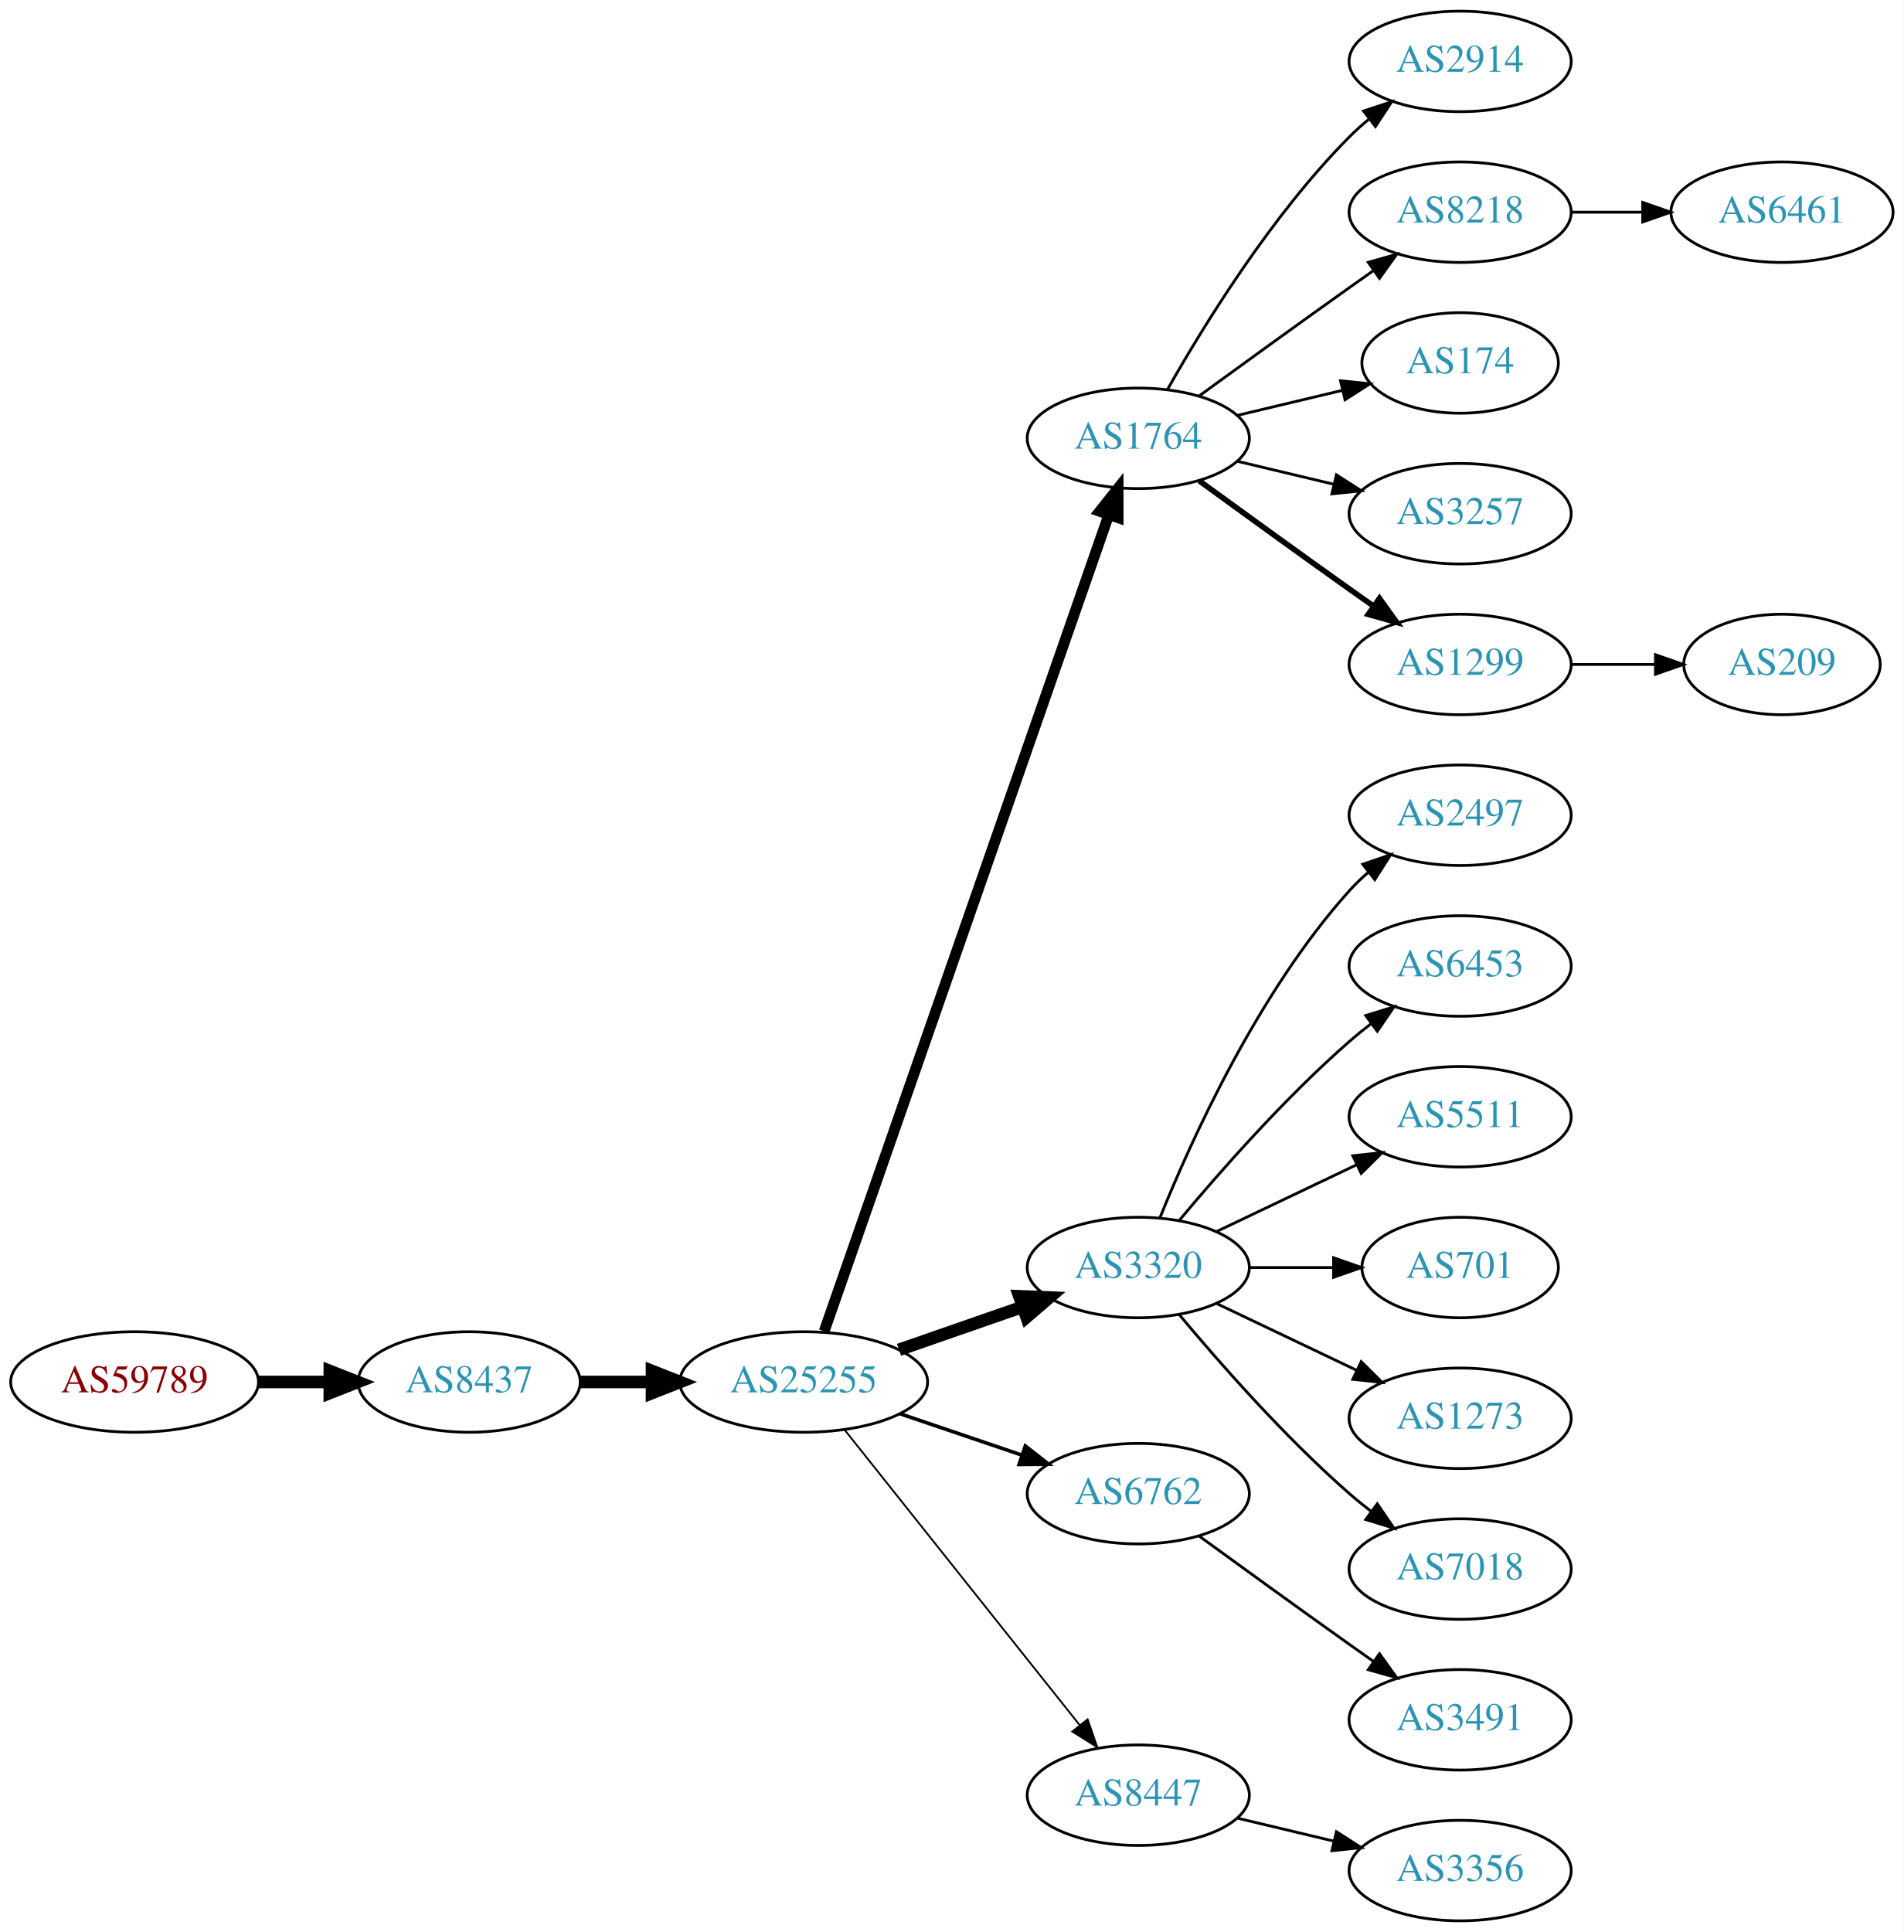
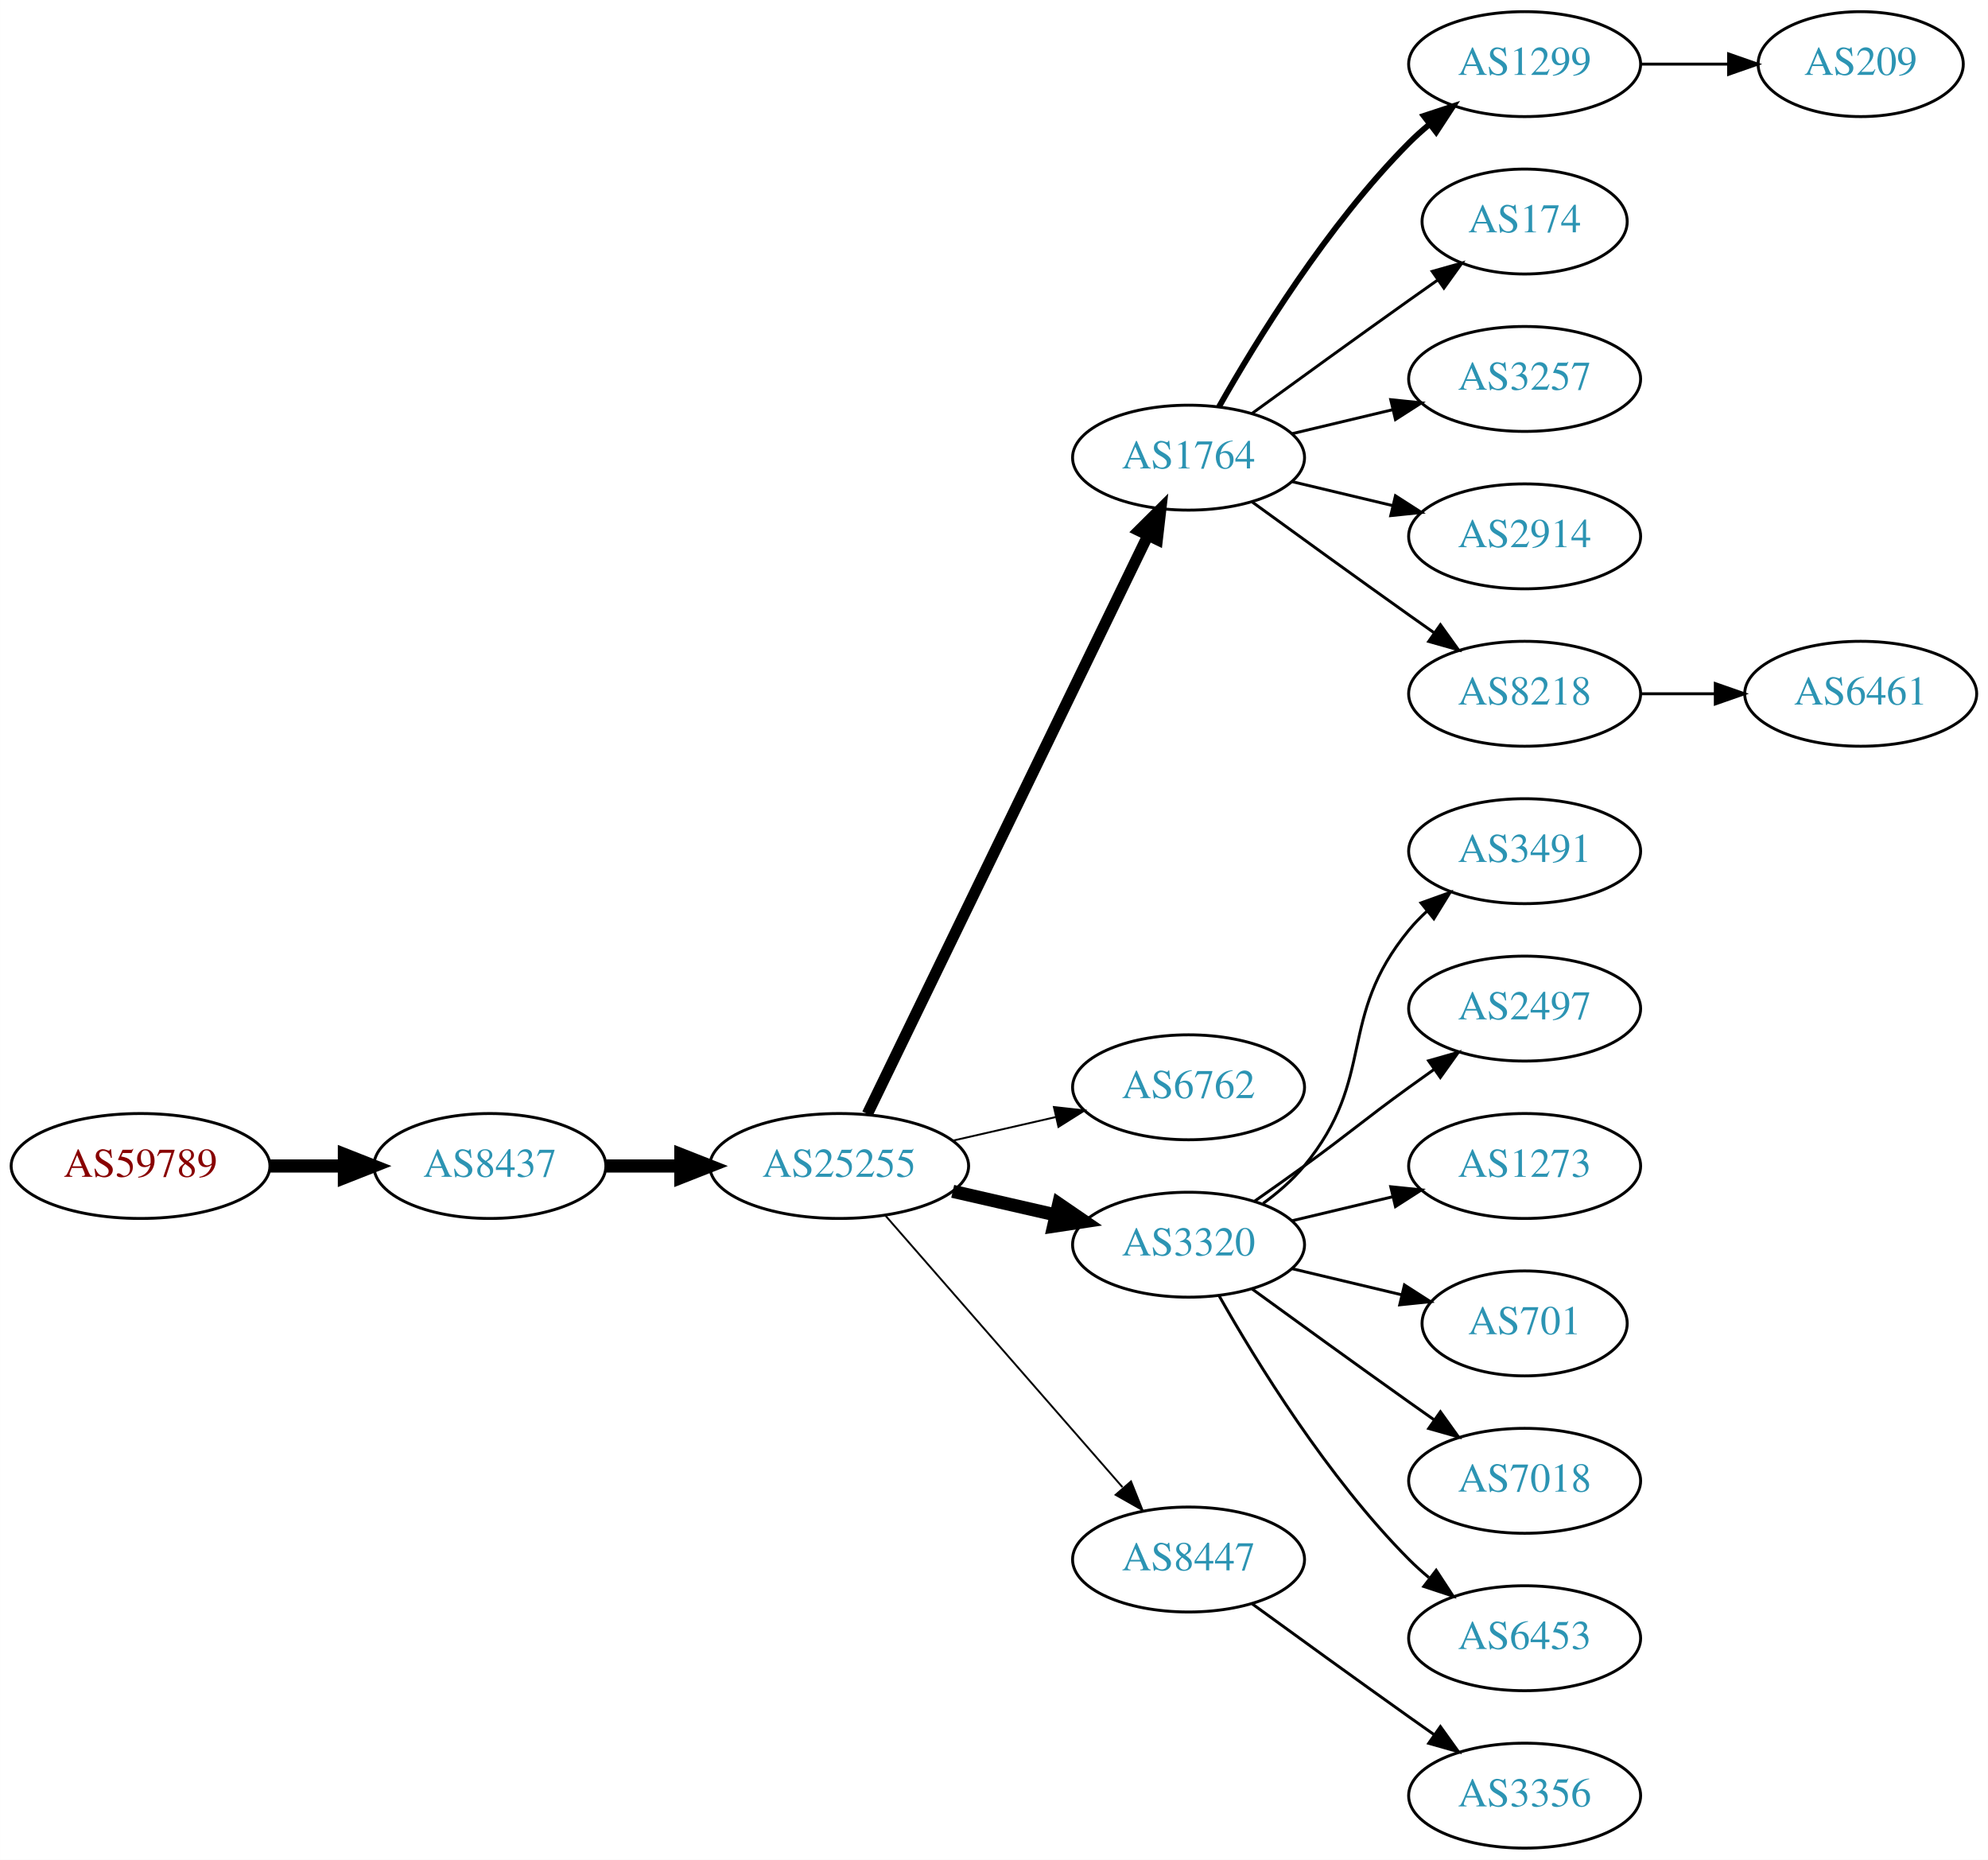
- <svg xmlns="http://www.w3.org/2000/svg" xmlns:xlink="http://www.w3.org/1999/xlink" width="682pt" height="692pt" viewBox="0.00 0.00 681.96 692.00">
-   <g id="graph0" class="graph" transform="scale(1 1) rotate(0) translate(4 688)">
-     <polygon fill="white" stroke="none" points="-4,4 -4,-688 677.956,-688 677.956,4 -4,4" />
+ <svg xmlns="http://www.w3.org/2000/svg" xmlns:xlink="http://www.w3.org/1999/xlink" width="682pt" height="638pt" viewBox="0.00 0.00 681.96 638.00">
+   <g id="graph0" class="graph" transform="scale(1 1) rotate(0) translate(4 634)">
+     <polygon fill="white" stroke="none" points="-4,4 -4,-634 677.956,-634 677.956,4 -4,4" />
    <g id="node1" class="node">
      <g id="a_node1">
        <a xlink:href="/asn/59789" xlink:title="AS59789 ~ atcismogmbh [AT]">
-           <ellipse fill="#ffffff" stroke="black" cx="44.196" cy="-193" rx="44.393" ry="18" />
-           <text text-anchor="middle" x="44.196" y="-189.3" font-family="Times,serif" font-size="14.00" fill="#880000">AS59789</text>
+           <ellipse fill="#ffffff" stroke="black" cx="44.196" cy="-234" rx="44.393" ry="18" />
+           <text text-anchor="middle" x="44.196" y="-230.3" font-family="Times,serif" font-size="14.00" fill="#880000">AS59789</text>
        </a>
      </g>
    </g>
    <g id="node2" class="node">
      <g id="a_node2">
        <a xlink:href="/asn/8437" xlink:title="AS8437 ~ Hutchison Drei Austria GmbH [AT]">
-           <ellipse fill="#ffffff" stroke="black" cx="164.039" cy="-193" rx="39.794" ry="18" />
-           <text text-anchor="middle" x="164.039" y="-189.3" font-family="Times,serif" font-size="14.00" fill="#2c94b3">AS8437</text>
+           <ellipse fill="#ffffff" stroke="black" cx="164.039" cy="-234" rx="39.794" ry="18" />
+           <text text-anchor="middle" x="164.039" y="-230.3" font-family="Times,serif" font-size="14.00" fill="#2c94b3">AS8437</text>
        </a>
      </g>
    </g>
    <g id="edge1" class="edge">
-       <path fill="none" stroke="black" stroke-width="4.5" d="M88.407,-193C96.72,-193 105.482,-193 113.965,-193" />
-       <polygon fill="black" stroke="black" stroke-width="4.5" points="114.123,-196.938 124.123,-193 114.123,-189.063 114.123,-196.938" />
+       <path fill="none" stroke="black" stroke-width="4.5" d="M88.407,-234C96.72,-234 105.482,-234 113.965,-234" />
+       <polygon fill="black" stroke="black" stroke-width="4.5" points="114.123,-237.938 124.123,-234 114.123,-230.063 114.123,-237.938" />
    </g>
    <g id="node3" class="node">
      <g id="a_node3">
        <a xlink:href="/asn/25255" xlink:title="AS25255 ~ ==&gt; TELE2 AUSTRIA &lt;== [AT]">
-           <ellipse fill="#ffffff" stroke="black" cx="283.881" cy="-193" rx="44.393" ry="18" />
-           <text text-anchor="middle" x="283.881" y="-189.3" font-family="Times,serif" font-size="14.00" fill="#2c94b3">AS25255</text>
+           <ellipse fill="#ffffff" stroke="black" cx="283.881" cy="-234" rx="44.393" ry="18" />
+           <text text-anchor="middle" x="283.881" y="-230.3" font-family="Times,serif" font-size="14.00" fill="#2c94b3">AS25255</text>
        </a>
      </g>
    </g>
    <g id="edge2" class="edge">
-       <path fill="none" stroke="black" stroke-width="4.5" d="M203.951,-193C212.054,-193 220.729,-193 229.255,-193" />
-       <polygon fill="black" stroke="black" stroke-width="4.5" points="229.533,-196.938 239.533,-193 229.533,-189.063 229.533,-196.938" />
+       <path fill="none" stroke="black" stroke-width="4.5" d="M203.951,-234C212.054,-234 220.729,-234 229.255,-234" />
+       <polygon fill="black" stroke="black" stroke-width="4.5" points="229.533,-237.938 239.533,-234 229.533,-230.063 229.533,-237.938" />
    </g>
    <g id="node4" class="node">
      <g id="a_node4">
        <a xlink:href="/asn/1764" xlink:title="AS1764 ~ NEXTLAYER-AS [AT]">
-           <ellipse fill="#ffffff" stroke="black" cx="403.724" cy="-531" rx="39.794" ry="18" />
-           <text text-anchor="middle" x="403.724" y="-527.3" font-family="Times,serif" font-size="14.00" fill="#2c94b3">AS1764</text>
+           <ellipse fill="#ffffff" stroke="black" cx="403.724" cy="-477" rx="39.794" ry="18" />
+           <text text-anchor="middle" x="403.724" y="-473.3" font-family="Times,serif" font-size="14.00" fill="#2c94b3">AS1764</text>
        </a>
      </g>
    </g>
    <g id="edge3" class="edge">
-       <path fill="none" stroke="black" stroke-width="3.857" d="M291.217,-211.172C310.685,-267.01 369.721,-436.34 393.07,-503.311" />
-       <polygon fill="black" stroke="black" stroke-width="3.857" points="389.903,-504.858 396.5,-513.148 396.512,-502.553 389.903,-504.858" />
+       <path fill="none" stroke="black" stroke-width="3.857" d="M293.546,-251.868C314.027,-294.101 365.514,-400.272 389.74,-450.227" />
+       <polygon fill="black" stroke="black" stroke-width="3.857" points="386.692,-451.963 394.205,-459.433 392.99,-448.908 386.692,-451.963" />
    </g>
    <g id="node5" class="node">
      <g id="a_node5">
-         <a xlink:href="/asn/3320" xlink:title="AS3320 ~ DTAG [DE]">
-           <ellipse fill="#ffffff" stroke="black" cx="403.724" cy="-234" rx="39.794" ry="18" />
-           <text text-anchor="middle" x="403.724" y="-230.3" font-family="Times,serif" font-size="14.00" fill="#2c94b3">AS3320</text>
+         <a xlink:href="/asn/6762" xlink:title="AS6762 ~ TELECOM ITALIA SPARKLE S.p.A. [IT]">
+           <ellipse fill="#ffffff" stroke="black" cx="403.724" cy="-261" rx="39.794" ry="18" />
+           <text text-anchor="middle" x="403.724" y="-257.3" font-family="Times,serif" font-size="14.00" fill="#2c94b3">AS6762</text>
        </a>
      </g>
    </g>
    <g id="edge4" class="edge">
-       <path fill="none" stroke="black" stroke-width="4.5" d="M318.021,-204.53C331.738,-209.302 347.777,-214.883 362.187,-219.896" />
-       <polygon fill="black" stroke="black" stroke-width="4.5" points="361.115,-223.692 371.853,-223.26 363.703,-216.255 361.115,-223.692" />
+       <path fill="none" stroke="black" stroke-width="0.643" d="M322.816,-242.692C334.057,-245.267 346.469,-248.111 358.092,-250.774" />
+       <polygon fill="black" stroke="black" stroke-width="0.643" points="357.525,-254.235 368.054,-253.057 359.088,-247.412 357.525,-254.235" />
    </g>
    <g id="node6" class="node">
      <g id="a_node6">
-         <a xlink:href="/asn/6762" xlink:title="AS6762 ~ TELECOM ITALIA SPARKLE S.p.A. [IT]">
-           <ellipse fill="#ffffff" stroke="black" cx="403.724" cy="-153" rx="39.794" ry="18" />
-           <text text-anchor="middle" x="403.724" y="-149.3" font-family="Times,serif" font-size="14.00" fill="#2c94b3">AS6762</text>
+         <a xlink:href="/asn/3320" xlink:title="AS3320 ~ DTAG [DE]">
+           <ellipse fill="#ffffff" stroke="black" cx="403.724" cy="-207" rx="39.794" ry="18" />
+           <text text-anchor="middle" x="403.724" y="-203.3" font-family="Times,serif" font-size="14.00" fill="#2c94b3">AS3320</text>
        </a>
      </g>
    </g>
    <g id="edge5" class="edge">
-       <path fill="none" stroke="black" stroke-width="1.286" d="M318.335,-181.645C331.936,-177.028 347.778,-171.651 362.039,-166.81" />
-       <polygon fill="black" stroke="black" stroke-width="1.286" points="363.268,-170.089 371.613,-163.56 361.018,-163.46 363.268,-170.089" />
+       <path fill="none" stroke="black" stroke-width="4.5" d="M322.816,-225.308C334.057,-222.733 346.469,-219.889 358.092,-217.226" />
+       <polygon fill="black" stroke="black" stroke-width="4.5" points="359.186,-221.015 368.054,-214.943 357.427,-213.339 359.186,-221.015" />
    </g>
    <g id="node7" class="node">
      <g id="a_node7">
        <a xlink:href="/asn/8447" xlink:title="AS8447 ~ A1 Telekom Austria AG [AT]">
-           <ellipse fill="#ffffff" stroke="black" cx="403.724" cy="-45" rx="39.794" ry="18" />
-           <text text-anchor="middle" x="403.724" y="-41.3" font-family="Times,serif" font-size="14.00" fill="#2c94b3">AS8447</text>
+           <ellipse fill="#ffffff" stroke="black" cx="403.724" cy="-99" rx="39.794" ry="18" />
+           <text text-anchor="middle" x="403.724" y="-95.3" font-family="Times,serif" font-size="14.00" fill="#2c94b3">AS8447</text>
        </a>
      </g>
    </g>
    <g id="edge6" class="edge">
-       <path fill="none" stroke="black" stroke-width="0.643" d="M298.63,-175.733C319.386,-149.666 358.831,-100.126 382.755,-70.079" />
-       <polygon fill="black" stroke="black" stroke-width="0.643" points="385.572,-72.16 389.063,-62.157 380.096,-67.8 385.572,-72.16" />
+       <path fill="none" stroke="black" stroke-width="0.643" d="M299.806,-216.902C320.349,-193.369 357.468,-150.845 381.064,-123.813" />
+       <polygon fill="black" stroke="black" stroke-width="0.643" points="383.981,-125.794 387.92,-115.959 378.707,-121.191 383.981,-125.794" />
    </g>
    <g id="node8" class="node">
      <g id="a_node8">
-         <a xlink:href="/asn/2914" xlink:title="AS2914 ~ NTT America, Inc. [US]">
-           <ellipse fill="#ffffff" stroke="black" cx="519.017" cy="-666" rx="39.794" ry="18" />
-           <text text-anchor="middle" x="519.017" y="-662.3" font-family="Times,serif" font-size="14.00" fill="#2c94b3">AS2914</text>
+         <a xlink:href="/asn/1299" xlink:title="AS1299 ~ Telia Carrier [EU]">
+           <ellipse fill="#ffffff" stroke="black" cx="519.017" cy="-612" rx="39.794" ry="18" />
+           <text text-anchor="middle" x="519.017" y="-608.3" font-family="Times,serif" font-size="14.00" fill="#2c94b3">AS1299</text>
        </a>
      </g>
    </g>
    <g id="edge7" class="edge">
-       <path fill="none" stroke="black" d="M414.184,-548.49C426.965,-571.096 451.398,-610.886 479.37,-639 481.481,-641.121 483.777,-643.188 486.163,-645.171" />
-       <polygon fill="black" stroke="black" points="484.415,-648.242 494.478,-651.556 488.678,-642.69 484.415,-648.242" />
+       <path fill="none" stroke="black" stroke-width="2" d="M414.184,-494.49C426.965,-517.096 451.398,-556.886 479.37,-585 481.481,-587.121 483.777,-589.188 486.163,-591.171" />
+       <polygon fill="black" stroke="black" stroke-width="2" points="484.415,-594.242 494.478,-597.556 488.678,-588.69 484.415,-594.242" />
    </g>
    <g id="node9" class="node">
      <g id="a_node9">
-         <a xlink:href="/asn/8218" xlink:title="AS8218 ~ legacy Neotelecoms [FR]">
-           <ellipse fill="#ffffff" stroke="black" cx="519.017" cy="-612" rx="39.794" ry="18" />
-           <text text-anchor="middle" x="519.017" y="-608.3" font-family="Times,serif" font-size="14.00" fill="#2c94b3">AS8218</text>
-         </a>
-       </g>
-     </g>
-     <g id="edge8" class="edge">
-       <path fill="none" stroke="black" d="M425.572,-546.222C440.506,-557.091 461.12,-572.025 479.37,-585 482.191,-587.005 485.134,-589.085 488.082,-591.159" />
-       <polygon fill="black" stroke="black" points="486.109,-594.05 496.306,-596.926 490.128,-588.319 486.109,-594.05" />
-     </g>
-     <g id="node10" class="node">
-       <g id="a_node10">
        <a xlink:href="/asn/174" xlink:title="AS174 ~ Cogent Communications [US]">
          <ellipse fill="#ffffff" stroke="black" cx="519.017" cy="-558" rx="35.194" ry="18" />
          <text text-anchor="middle" x="519.017" y="-554.3" font-family="Times,serif" font-size="14.00" fill="#2c94b3">AS174</text>
        </a>
      </g>
    </g>
-     <g id="edge9" class="edge">
-       <path fill="none" stroke="black" d="M439.331,-539.248C451.125,-542.058 464.43,-545.229 476.698,-548.153" />
-       <polygon fill="black" stroke="black" points="476.164,-551.624 486.703,-550.537 477.787,-544.814 476.164,-551.624" />
-     </g>
-     <g id="node11" class="node">
-       <g id="a_node11">
+     <g id="edge8" class="edge">
+       <path fill="none" stroke="black" d="M425.572,-492.222C440.506,-503.091 461.12,-518.025 479.37,-531 482.581,-533.282 485.95,-535.661 489.304,-538.018" />
+       <polygon fill="black" stroke="black" points="487.316,-540.899 497.515,-543.77 491.332,-535.166 487.316,-540.899" />
+     </g>
+     <g id="node10" class="node">
+       <g id="a_node10">
        <a xlink:href="/asn/3257" xlink:title="AS3257 ~ GTT [DE]">
          <ellipse fill="#ffffff" stroke="black" cx="519.017" cy="-504" rx="39.794" ry="18" />
          <text text-anchor="middle" x="519.017" y="-500.3" font-family="Times,serif" font-size="14.00" fill="#2c94b3">AS3257</text>
        </a>
      </g>
    </g>
+     <g id="edge9" class="edge">
+       <path fill="none" stroke="black" d="M439.331,-485.248C450.202,-487.838 462.357,-490.735 473.799,-493.462" />
+       <polygon fill="black" stroke="black" points="473.082,-496.889 483.621,-495.803 474.705,-490.08 473.082,-496.889" />
+     </g>
+     <g id="node11" class="node">
+       <g id="a_node11">
+         <a xlink:href="/asn/2914" xlink:title="AS2914 ~ NTT America, Inc. [US]">
+           <ellipse fill="#ffffff" stroke="black" cx="519.017" cy="-450" rx="39.794" ry="18" />
+           <text text-anchor="middle" x="519.017" y="-446.3" font-family="Times,serif" font-size="14.00" fill="#2c94b3">AS2914</text>
+         </a>
+       </g>
+     </g>
    <g id="edge10" class="edge">
-       <path fill="none" stroke="black" d="M439.331,-522.752C450.202,-520.162 462.357,-517.265 473.799,-514.538" />
-       <polygon fill="black" stroke="black" points="474.705,-517.92 483.621,-512.197 473.082,-511.111 474.705,-517.92" />
+       <path fill="none" stroke="black" d="M439.331,-468.752C450.202,-466.162 462.357,-463.265 473.799,-460.538" />
+       <polygon fill="black" stroke="black" points="474.705,-463.92 483.621,-458.197 473.082,-457.111 474.705,-463.92" />
    </g>
    <g id="node12" class="node">
      <g id="a_node12">
-         <a xlink:href="/asn/1299" xlink:title="AS1299 ~ Telia Carrier [EU]">
-           <ellipse fill="#ffffff" stroke="black" cx="519.017" cy="-450" rx="39.794" ry="18" />
-           <text text-anchor="middle" x="519.017" y="-446.3" font-family="Times,serif" font-size="14.00" fill="#2c94b3">AS1299</text>
+         <a xlink:href="/asn/8218" xlink:title="AS8218 ~ legacy Neotelecoms [FR]">
+           <ellipse fill="#ffffff" stroke="black" cx="519.017" cy="-396" rx="39.794" ry="18" />
+           <text text-anchor="middle" x="519.017" y="-392.3" font-family="Times,serif" font-size="14.00" fill="#2c94b3">AS8218</text>
        </a>
      </g>
    </g>
    <g id="edge11" class="edge">
-       <path fill="none" stroke="black" stroke-width="2" d="M425.572,-515.778C440.506,-504.909 461.12,-489.975 479.37,-477 482.191,-474.995 485.134,-472.915 488.082,-470.841" />
-       <polygon fill="black" stroke="black" stroke-width="2" points="490.128,-473.681 496.306,-465.074 486.109,-467.95 490.128,-473.681" />
-     </g>
-     <g id="node13" class="node">
-       <g id="a_node13">
-         <a xlink:href="/asn/2497" xlink:title="AS2497 ~ Internet Initiative Japan Inc. [JP]">
-           <ellipse fill="#ffffff" stroke="black" cx="519.017" cy="-396" rx="39.794" ry="18" />
-           <text text-anchor="middle" x="519.017" y="-392.3" font-family="Times,serif" font-size="14.00" fill="#2c94b3">AS2497</text>
-         </a>
-       </g>
-     </g>
-     <g id="edge12" class="edge">
-       <path fill="none" stroke="black" d="M411.472,-251.787C422.523,-279.243 446.576,-332.578 479.37,-369 481.373,-371.224 483.591,-373.363 485.924,-375.397" />
-       <polygon fill="black" stroke="black" points="484.122,-378.433 494.143,-381.873 488.454,-372.935 484.122,-378.433" />
+       <path fill="none" stroke="black" d="M425.572,-461.778C440.506,-450.909 461.12,-435.975 479.37,-423 482.191,-420.995 485.134,-418.915 488.082,-416.841" />
+       <polygon fill="black" stroke="black" points="490.128,-419.681 496.306,-411.074 486.109,-413.95 490.128,-419.681" />
    </g>
    <g id="node14" class="node">
      <g id="a_node14">
-         <a xlink:href="/asn/6453" xlink:title="AS6453 ~ TATA COMMUNICATIONS (AMERICA) INC [US]">
+         <a xlink:href="/asn/3491" xlink:title="AS3491 ~ PCCW Global, Inc. [US]">
          <ellipse fill="#ffffff" stroke="black" cx="519.017" cy="-342" rx="39.794" ry="18" />
-           <text text-anchor="middle" x="519.017" y="-338.3" font-family="Times,serif" font-size="14.00" fill="#2c94b3">AS6453</text>
+           <text text-anchor="middle" x="519.017" y="-338.3" font-family="Times,serif" font-size="14.00" fill="#2c94b3">AS3491</text>
        </a>
      </g>
    </g>
    <g id="edge13" class="edge">
-       <path fill="none" stroke="black" d="M418.354,-250.817C432.636,-267.929 456.183,-294.745 479.37,-315 481.836,-317.154 484.475,-319.294 487.172,-321.372" />
-       <polygon fill="black" stroke="black" points="485.197,-324.264 495.326,-327.37 489.345,-318.625 485.197,-324.264" />
+       <path fill="none" stroke="black" d="M429.305,-221.156C434.399,-224.872 439.413,-229.201 443.37,-234 468.435,-264.394 454.306,-284.606 479.37,-315 481.225,-317.25 483.313,-319.396 485.531,-321.424" />
+       <polygon fill="black" stroke="black" points="483.467,-324.256 493.436,-327.844 487.88,-318.823 483.467,-324.256" />
    </g>
    <g id="node15" class="node">
      <g id="a_node15">
-         <a xlink:href="/asn/5511" xlink:title="AS5511 ~ Orange S.A. [FR]">
+         <a xlink:href="/asn/2497" xlink:title="AS2497 ~ Internet Initiative Japan Inc. [JP]">
          <ellipse fill="#ffffff" stroke="black" cx="519.017" cy="-288" rx="39.794" ry="18" />
-           <text text-anchor="middle" x="519.017" y="-284.3" font-family="Times,serif" font-size="14.00" fill="#2c94b3">AS5511</text>
+           <text text-anchor="middle" x="519.017" y="-284.3" font-family="Times,serif" font-size="14.00" fill="#2c94b3">AS2497</text>
        </a>
      </g>
    </g>
    <g id="edge14" class="edge">
-       <path fill="none" stroke="black" d="M431.86,-246.934C446.854,-254.081 465.675,-263.052 481.898,-270.785" />
-       <polygon fill="black" stroke="black" points="480.569,-274.028 491.102,-275.171 483.581,-267.709 480.569,-274.028" />
+       <path fill="none" stroke="black" d="M426.481,-222.009C432.015,-225.879 437.934,-230.064 443.37,-234 459.57,-245.729 463.17,-249.271 479.37,-261 482.173,-263.029 485.105,-265.125 488.045,-267.21" />
+       <polygon fill="black" stroke="black" points="486.068,-270.097 496.26,-272.991 490.096,-264.373 486.068,-270.097" />
    </g>
    <g id="node16" class="node">
      <g id="a_node16">
-         <a xlink:href="/asn/701" xlink:title="AS701 ~ UUNET [US]">
-           <ellipse fill="#ffffff" stroke="black" cx="519.017" cy="-234" rx="35.194" ry="18" />
-           <text text-anchor="middle" x="519.017" y="-230.3" font-family="Times,serif" font-size="14.00" fill="#2c94b3">AS701</text>
+         <a xlink:href="/asn/1273" xlink:title="AS1273 ~ Vodafone Group PLC [EU]">
+           <ellipse fill="#ffffff" stroke="black" cx="519.017" cy="-234" rx="39.794" ry="18" />
+           <text text-anchor="middle" x="519.017" y="-230.3" font-family="Times,serif" font-size="14.00" fill="#2c94b3">AS1273</text>
        </a>
      </g>
    </g>
    <g id="edge15" class="edge">
-       <path fill="none" stroke="black" d="M443.396,-234C453.101,-234 463.592,-234 473.555,-234" />
-       <polygon fill="black" stroke="black" points="473.691,-237.5 483.691,-234 473.691,-230.5 473.691,-237.5" />
+       <path fill="none" stroke="black" d="M439.331,-215.248C450.202,-217.838 462.357,-220.735 473.799,-223.462" />
+       <polygon fill="black" stroke="black" points="473.082,-226.889 483.621,-225.803 474.705,-220.08 473.082,-226.889" />
    </g>
    <g id="node17" class="node">
      <g id="a_node17">
-         <a xlink:href="/asn/1273" xlink:title="AS1273 ~ Vodafone Group PLC [EU]">
-           <ellipse fill="#ffffff" stroke="black" cx="519.017" cy="-180" rx="39.794" ry="18" />
-           <text text-anchor="middle" x="519.017" y="-176.3" font-family="Times,serif" font-size="14.00" fill="#2c94b3">AS1273</text>
+         <a xlink:href="/asn/701" xlink:title="AS701 ~ UUNET [US]">
+           <ellipse fill="#ffffff" stroke="black" cx="519.017" cy="-180" rx="35.194" ry="18" />
+           <text text-anchor="middle" x="519.017" y="-176.3" font-family="Times,serif" font-size="14.00" fill="#2c94b3">AS701</text>
        </a>
      </g>
    </g>
    <g id="edge16" class="edge">
-       <path fill="none" stroke="black" d="M431.86,-221.066C446.854,-213.919 465.675,-204.948 481.898,-197.215" />
-       <polygon fill="black" stroke="black" points="483.581,-200.291 491.102,-192.829 480.569,-193.972 483.581,-200.291" />
+       <path fill="none" stroke="black" d="M439.331,-198.752C451.125,-195.942 464.43,-192.771 476.698,-189.847" />
+       <polygon fill="black" stroke="black" points="477.787,-193.186 486.703,-187.463 476.164,-186.376 477.787,-193.186" />
    </g>
    <g id="node18" class="node">
      <g id="a_node18">
        <a xlink:href="/asn/7018" xlink:title="AS7018 ~ AT&amp;T Services, Inc. [US]">
          <ellipse fill="#ffffff" stroke="black" cx="519.017" cy="-126" rx="39.794" ry="18" />
          <text text-anchor="middle" x="519.017" y="-122.3" font-family="Times,serif" font-size="14.00" fill="#2c94b3">AS7018</text>
        </a>
      </g>
    </g>
    <g id="edge17" class="edge">
-       <path fill="none" stroke="black" d="M418.354,-217.183C432.636,-200.071 456.183,-173.255 479.37,-153 481.836,-150.846 484.475,-148.706 487.172,-146.628" />
-       <polygon fill="black" stroke="black" points="489.345,-149.375 495.326,-140.63 485.197,-143.736 489.345,-149.375" />
+       <path fill="none" stroke="black" d="M425.572,-191.778C440.506,-180.909 461.12,-165.975 479.37,-153 482.191,-150.995 485.134,-148.915 488.082,-146.841" />
+       <polygon fill="black" stroke="black" points="490.128,-149.681 496.306,-141.074 486.109,-143.95 490.128,-149.681" />
+     </g>
+     <g id="node19" class="node">
+       <g id="a_node19">
+         <a xlink:href="/asn/6453" xlink:title="AS6453 ~ TATA COMMUNICATIONS (AMERICA) INC [US]">
+           <ellipse fill="#ffffff" stroke="black" cx="519.017" cy="-72" rx="39.794" ry="18" />
+           <text text-anchor="middle" x="519.017" y="-68.3" font-family="Times,serif" font-size="14.00" fill="#2c94b3">AS6453</text>
+         </a>
+       </g>
+     </g>
+     <g id="edge18" class="edge">
+       <path fill="none" stroke="black" d="M414.184,-189.51C426.965,-166.904 451.398,-127.114 479.37,-99 481.481,-96.879 483.777,-94.812 486.163,-92.829" />
+       <polygon fill="black" stroke="black" points="488.678,-95.31 494.478,-86.444 484.415,-89.758 488.678,-95.31" />
    </g>
    <g id="node21" class="node">
      <g id="a_node21">
-         <a xlink:href="/asn/3491" xlink:title="AS3491 ~ PCCW Global, Inc. [US]">
-           <ellipse fill="#ffffff" stroke="black" cx="519.017" cy="-72" rx="39.794" ry="18" />
-           <text text-anchor="middle" x="519.017" y="-68.3" font-family="Times,serif" font-size="14.00" fill="#2c94b3">AS3491</text>
-         </a>
-       </g>
-     </g>
-     <g id="edge20" class="edge">
-       <path fill="none" stroke="black" d="M425.572,-137.778C440.506,-126.909 461.12,-111.975 479.37,-99 482.191,-96.995 485.134,-94.915 488.082,-92.841" />
-       <polygon fill="black" stroke="black" points="490.128,-95.681 496.306,-87.074 486.109,-89.95 490.128,-95.681" />
-     </g>
-     <g id="node22" class="node">
-       <g id="a_node22">
        <a xlink:href="/asn/3356" xlink:title="AS3356 ~ Level 3 Parent, LLC [US]">
          <ellipse fill="#ffffff" stroke="black" cx="519.017" cy="-18" rx="39.794" ry="18" />
          <text text-anchor="middle" x="519.017" y="-14.3" font-family="Times,serif" font-size="14.00" fill="#2c94b3">AS3356</text>
        </a>
      </g>
    </g>
-     <g id="edge21" class="edge">
-       <path fill="none" stroke="black" d="M439.331,-36.752C450.202,-34.162 462.357,-31.265 473.799,-28.538" />
-       <polygon fill="black" stroke="black" points="474.705,-31.92 483.621,-26.197 473.082,-25.111 474.705,-31.92" />
-     </g>
-     <g id="node19" class="node">
-       <g id="a_node19">
-         <a xlink:href="/asn/6461" xlink:title="AS6461 ~ Zayo Bandwidth [US]">
-           <ellipse fill="#ffffff" stroke="black" cx="634.31" cy="-612" rx="39.794" ry="18" />
-           <text text-anchor="middle" x="634.31" y="-608.3" font-family="Times,serif" font-size="14.00" fill="#2c94b3">AS6461</text>
-         </a>
-       </g>
-     </g>
-     <g id="edge18" class="edge">
-       <path fill="none" stroke="black" d="M558.689,-612C566.892,-612 575.656,-612 584.188,-612" />
-       <polygon fill="black" stroke="black" points="584.427,-615.5 594.427,-612 584.427,-608.5 584.427,-615.5" />
+     <g id="edge20" class="edge">
+       <path fill="none" stroke="black" d="M425.572,-83.778C440.506,-72.909 461.12,-57.975 479.37,-45 482.191,-42.995 485.134,-40.915 488.082,-38.841" />
+       <polygon fill="black" stroke="black" points="490.128,-41.681 496.306,-33.074 486.109,-35.95 490.128,-41.681" />
+     </g>
+     <g id="node13" class="node">
+       <g id="a_node13">
+         <a xlink:href="/asn/209" xlink:title="AS209 ~ CenturyLink Communications, LLC [US]">
+           <ellipse fill="#ffffff" stroke="black" cx="634.31" cy="-612" rx="35.194" ry="18" />
+           <text text-anchor="middle" x="634.31" y="-608.3" font-family="Times,serif" font-size="14.00" fill="#2c94b3">AS209</text>
+         </a>
+       </g>
+     </g>
+     <g id="edge12" class="edge">
+       <path fill="none" stroke="black" d="M558.689,-612C568.394,-612 578.885,-612 588.848,-612" />
+       <polygon fill="black" stroke="black" points="588.984,-615.5 598.984,-612 588.984,-608.5 588.984,-615.5" />
    </g>
    <g id="node20" class="node">
      <g id="a_node20">
-         <a xlink:href="/asn/209" xlink:title="AS209 ~ CenturyLink Communications, LLC [US]">
-           <ellipse fill="#ffffff" stroke="black" cx="634.31" cy="-450" rx="35.194" ry="18" />
-           <text text-anchor="middle" x="634.31" y="-446.3" font-family="Times,serif" font-size="14.00" fill="#2c94b3">AS209</text>
+         <a xlink:href="/asn/6461" xlink:title="AS6461 ~ ZAYO-6461 [US]">
+           <ellipse fill="#ffffff" stroke="black" cx="634.31" cy="-396" rx="39.794" ry="18" />
+           <text text-anchor="middle" x="634.31" y="-392.3" font-family="Times,serif" font-size="14.00" fill="#2c94b3">AS6461</text>
        </a>
      </g>
    </g>
    <g id="edge19" class="edge">
-       <path fill="none" stroke="black" d="M558.689,-450C568.394,-450 578.885,-450 588.848,-450" />
-       <polygon fill="black" stroke="black" points="588.984,-453.5 598.984,-450 588.984,-446.5 588.984,-453.5" />
+       <path fill="none" stroke="black" d="M558.689,-396C566.892,-396 575.656,-396 584.188,-396" />
+       <polygon fill="black" stroke="black" points="584.427,-399.5 594.427,-396 584.427,-392.5 584.427,-399.5" />
    </g>
  </g>
</svg>
